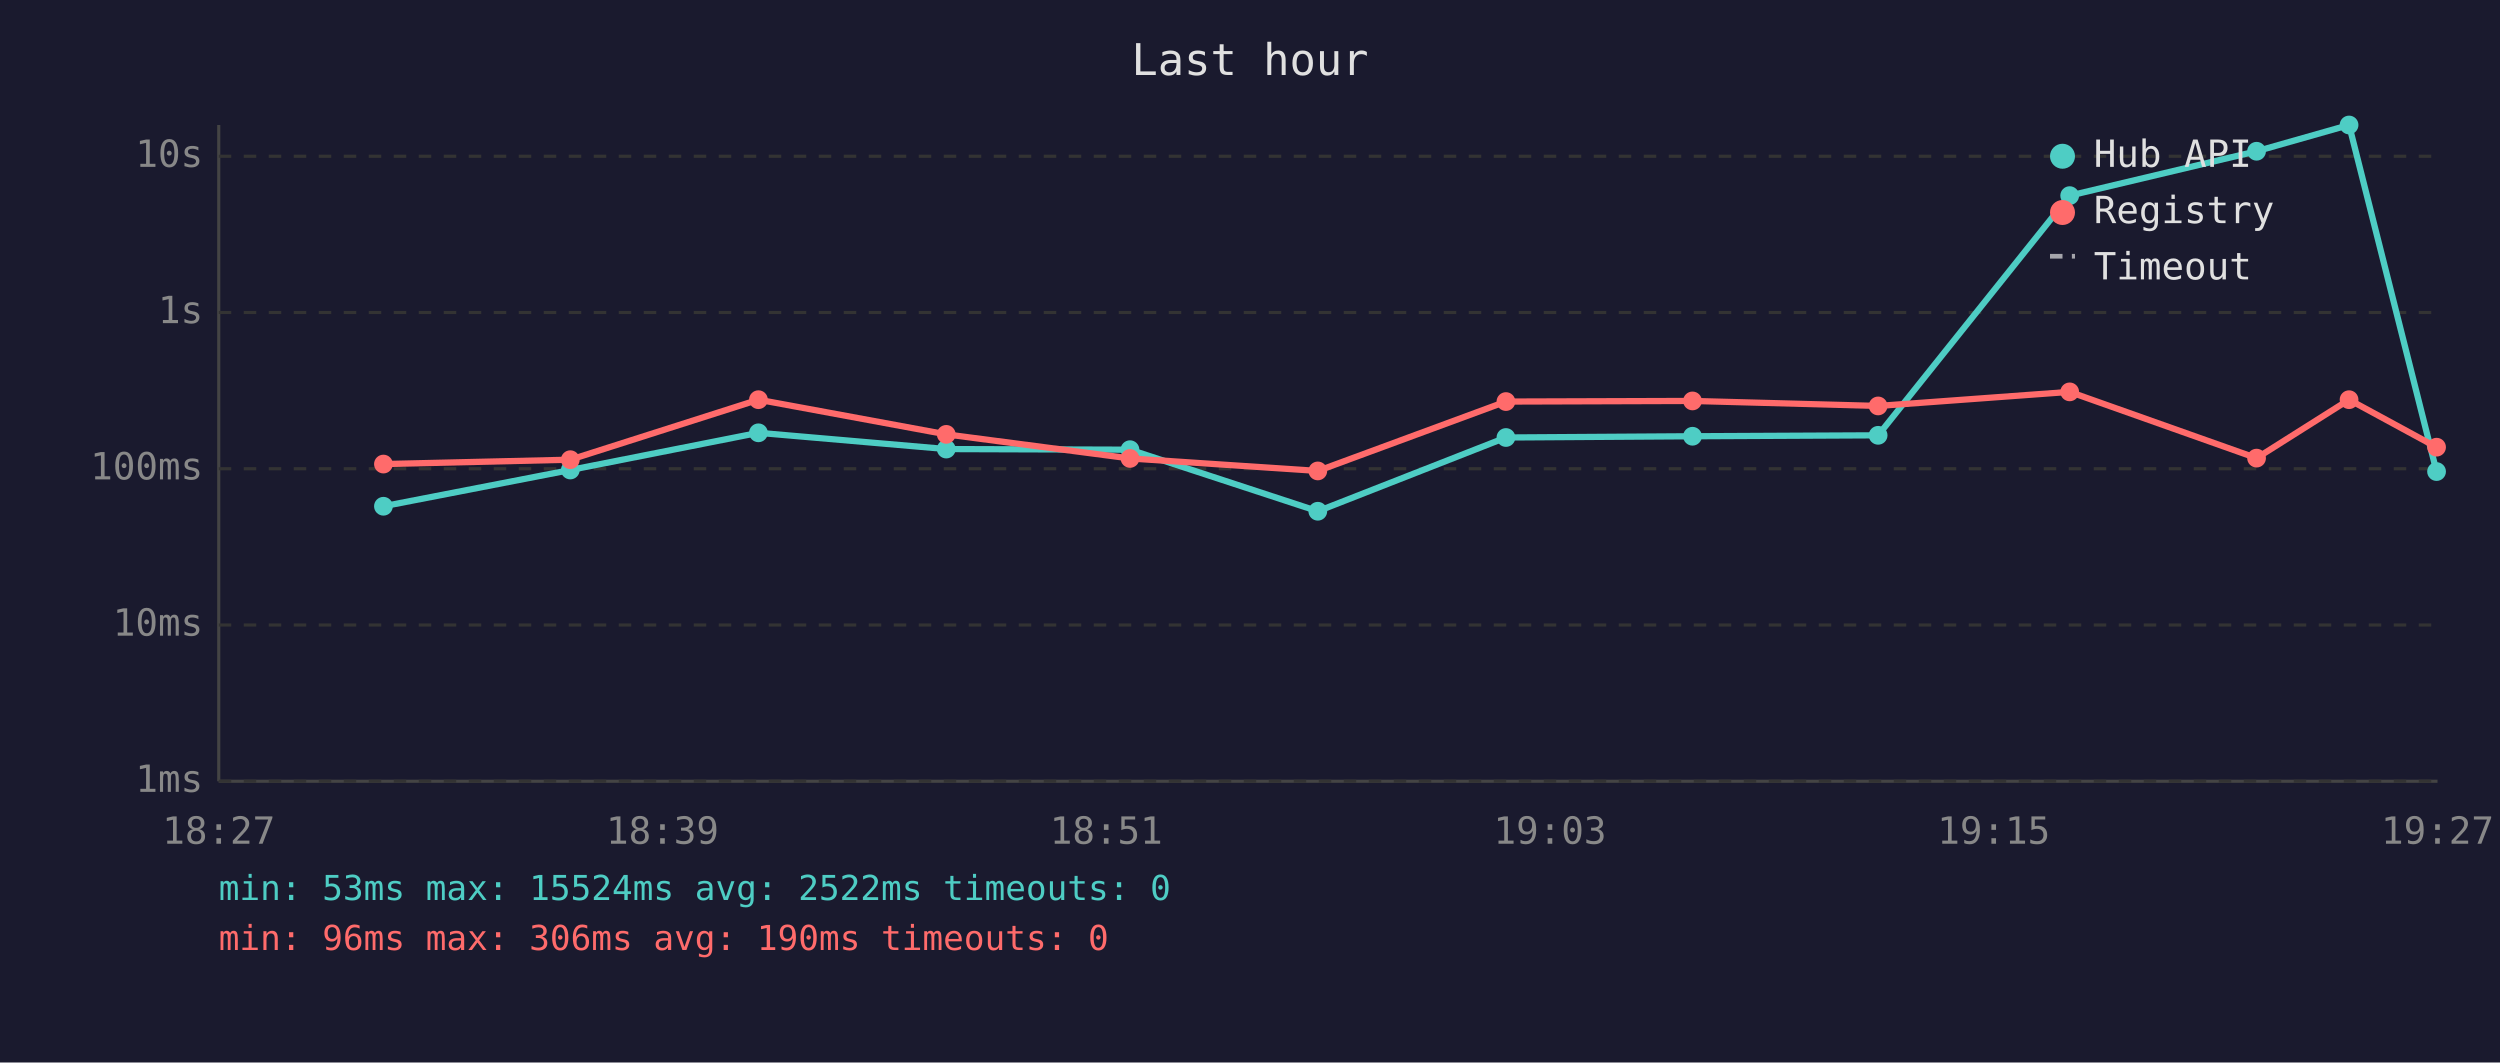
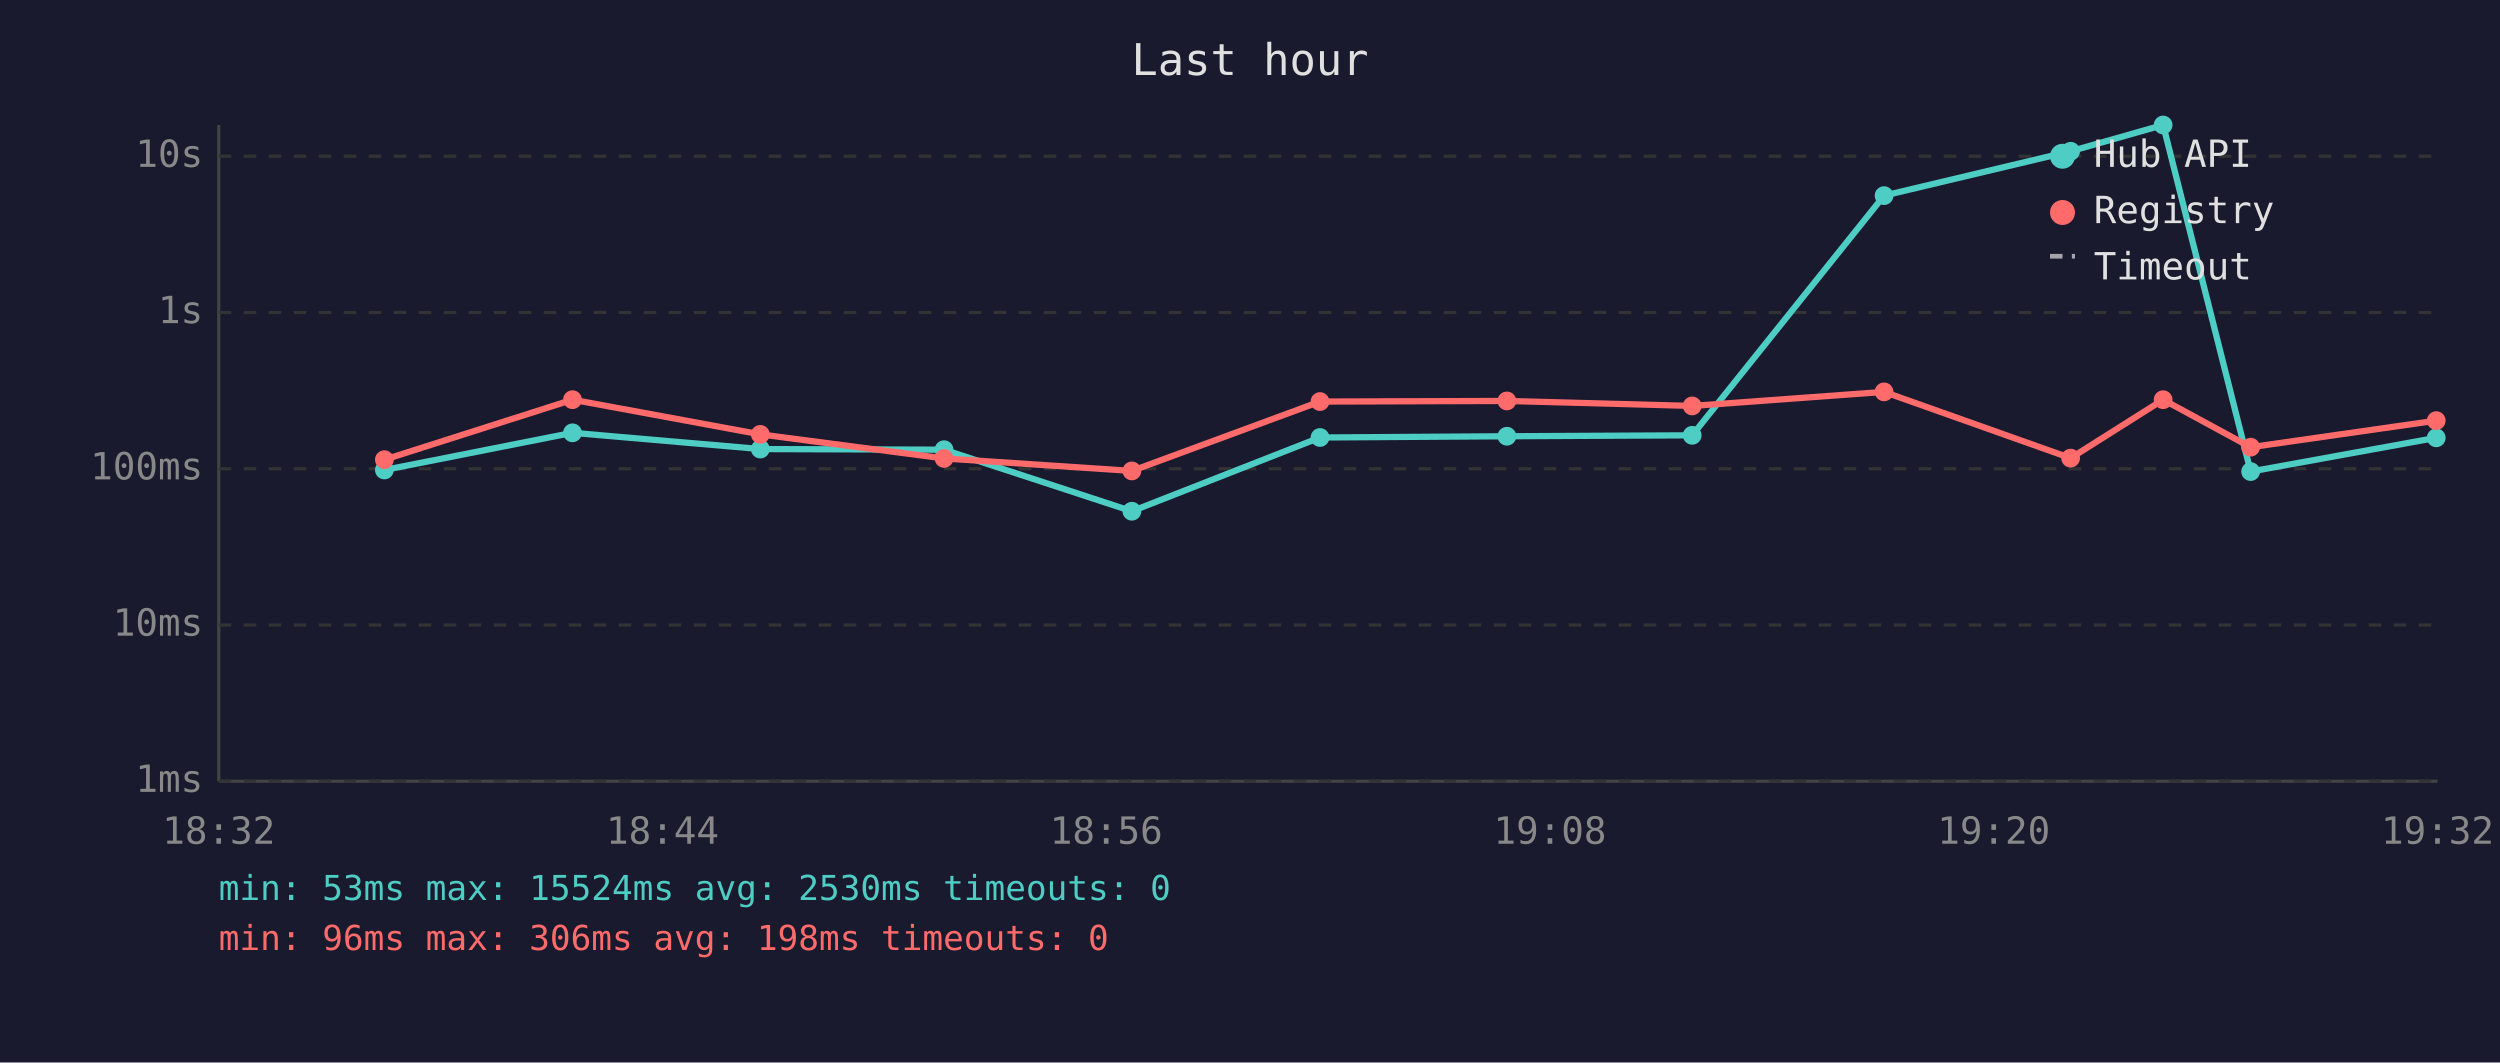
<svg xmlns="http://www.w3.org/2000/svg" viewBox="0 0 800 340" font-family="monospace" font-size="12">
  <rect width="800" height="340" fill="#1a1a2e" />
  <text x="400" y="24" fill="#e0e0e0" font-size="14" text-anchor="middle">Last hour</text>
  <line x1="70" y1="40" x2="70" y2="250" stroke="#444" stroke-width="1" />
  <line x1="70" y1="250" x2="780" y2="250" stroke="#444" stroke-width="1" />
  <line x1="70" y1="250" x2="780" y2="250" stroke="#333" stroke-width="1" stroke-dasharray="4" />
  <text x="65" y="250" fill="#888" text-anchor="end" dominant-baseline="middle">1ms</text>
  <line x1="70" y1="200" x2="780" y2="200" stroke="#333" stroke-width="1" stroke-dasharray="4" />
  <text x="65" y="200" fill="#888" text-anchor="end" dominant-baseline="middle">10ms</text>
  <line x1="70" y1="150" x2="780" y2="150" stroke="#333" stroke-width="1" stroke-dasharray="4" />
  <text x="65" y="150" fill="#888" text-anchor="end" dominant-baseline="middle">100ms</text>
  <line x1="70" y1="100" x2="780" y2="100" stroke="#333" stroke-width="1" stroke-dasharray="4" />
  <text x="65" y="100" fill="#888" text-anchor="end" dominant-baseline="middle">1s</text>
  <line x1="70" y1="50" x2="780" y2="50" stroke="#333" stroke-width="1" stroke-dasharray="4" />
  <text x="65" y="50" fill="#888" text-anchor="end" dominant-baseline="middle">10s</text>
-   <text x="70" y="270" fill="#888" text-anchor="middle">18:27</text>
-   <text x="212" y="270" fill="#888" text-anchor="middle">18:39</text>
-   <text x="354" y="270" fill="#888" text-anchor="middle">18:51</text>
-   <text x="496" y="270" fill="#888" text-anchor="middle">19:03</text>
-   <text x="638" y="270" fill="#888" text-anchor="middle">19:15</text>
-   <text x="780" y="270" fill="#888" text-anchor="middle">19:27</text>
-   <polyline points="122.7,162.0 182.5,150.4 242.7,138.5 302.8,143.7 361.6,143.9 421.7,163.6 481.9,140.0 541.6,139.6 601.0,139.3 662.3,62.6 722.1,48.4 751.7,40.0 779.7,150.9" fill="none" stroke="#4ecdc4" stroke-width="2" opacity="1" />
-   <circle cx="122.7" cy="162.0" r="3" fill="#4ecdc4" />
-   <circle cx="182.5" cy="150.4" r="3" fill="#4ecdc4" />
-   <circle cx="242.7" cy="138.5" r="3" fill="#4ecdc4" />
-   <circle cx="302.8" cy="143.7" r="3" fill="#4ecdc4" />
-   <circle cx="361.6" cy="143.9" r="3" fill="#4ecdc4" />
-   <circle cx="421.7" cy="163.6" r="3" fill="#4ecdc4" />
-   <circle cx="481.9" cy="140.0" r="3" fill="#4ecdc4" />
-   <circle cx="541.6" cy="139.6" r="3" fill="#4ecdc4" />
-   <circle cx="601.0" cy="139.3" r="3" fill="#4ecdc4" />
-   <circle cx="662.3" cy="62.6" r="3" fill="#4ecdc4" />
-   <circle cx="722.1" cy="48.4" r="3" fill="#4ecdc4" />
-   <circle cx="751.7" cy="40.0" r="3" fill="#4ecdc4" />
-   <circle cx="779.7" cy="150.9" r="3" fill="#4ecdc4" />
-   <polyline points="122.7,148.5 182.5,147.1 242.7,127.9 302.8,139.0 361.6,146.7 421.7,150.7 481.9,128.5 541.6,128.3 601.0,129.9 662.3,125.4 722.1,146.6 751.7,127.9 779.7,143.1" fill="none" stroke="#ff6b6b" stroke-width="2" opacity="1" />
-   <circle cx="122.7" cy="148.5" r="3" fill="#ff6b6b" />
-   <circle cx="182.5" cy="147.1" r="3" fill="#ff6b6b" />
-   <circle cx="242.7" cy="127.9" r="3" fill="#ff6b6b" />
-   <circle cx="302.8" cy="139.0" r="3" fill="#ff6b6b" />
-   <circle cx="361.6" cy="146.7" r="3" fill="#ff6b6b" />
-   <circle cx="421.7" cy="150.7" r="3" fill="#ff6b6b" />
-   <circle cx="481.9" cy="128.5" r="3" fill="#ff6b6b" />
-   <circle cx="541.6" cy="128.3" r="3" fill="#ff6b6b" />
-   <circle cx="601.0" cy="129.9" r="3" fill="#ff6b6b" />
-   <circle cx="662.3" cy="125.4" r="3" fill="#ff6b6b" />
-   <circle cx="722.1" cy="146.6" r="3" fill="#ff6b6b" />
-   <circle cx="751.7" cy="127.9" r="3" fill="#ff6b6b" />
-   <circle cx="779.7" cy="143.1" r="3" fill="#ff6b6b" />
+   <text x="70" y="270" fill="#888" text-anchor="middle">18:32</text>
+   <text x="212" y="270" fill="#888" text-anchor="middle">18:44</text>
+   <text x="354" y="270" fill="#888" text-anchor="middle">18:56</text>
+   <text x="496" y="270" fill="#888" text-anchor="middle">19:08</text>
+   <text x="638" y="270" fill="#888" text-anchor="middle">19:20</text>
+   <text x="780" y="270" fill="#888" text-anchor="middle">19:32</text>
+   <polyline points="123.0,150.4 183.2,138.5 243.3,143.7 302.1,143.9 362.2,163.6 422.4,140.0 482.2,139.6 541.5,139.3 602.9,62.6 662.6,48.4 692.2,40.0 720.2,150.9 779.6,140.1" fill="none" stroke="#4ecdc4" stroke-width="2" opacity="1" />
+   <circle cx="123.0" cy="150.4" r="3" fill="#4ecdc4" />
+   <circle cx="183.2" cy="138.5" r="3" fill="#4ecdc4" />
+   <circle cx="243.3" cy="143.7" r="3" fill="#4ecdc4" />
+   <circle cx="302.1" cy="143.9" r="3" fill="#4ecdc4" />
+   <circle cx="362.2" cy="163.6" r="3" fill="#4ecdc4" />
+   <circle cx="422.4" cy="140.0" r="3" fill="#4ecdc4" />
+   <circle cx="482.2" cy="139.6" r="3" fill="#4ecdc4" />
+   <circle cx="541.5" cy="139.3" r="3" fill="#4ecdc4" />
+   <circle cx="602.9" cy="62.6" r="3" fill="#4ecdc4" />
+   <circle cx="662.6" cy="48.4" r="3" fill="#4ecdc4" />
+   <circle cx="692.2" cy="40.0" r="3" fill="#4ecdc4" />
+   <circle cx="720.2" cy="150.9" r="3" fill="#4ecdc4" />
+   <circle cx="779.6" cy="140.1" r="3" fill="#4ecdc4" />
+   <polyline points="123.0,147.1 183.2,127.9 243.3,139.0 302.1,146.7 362.2,150.7 422.4,128.5 482.2,128.3 541.5,129.9 602.9,125.4 662.6,146.6 692.2,127.9 720.2,143.1 779.6,134.6" fill="none" stroke="#ff6b6b" stroke-width="2" opacity="1" />
+   <circle cx="123.0" cy="147.1" r="3" fill="#ff6b6b" />
+   <circle cx="183.2" cy="127.9" r="3" fill="#ff6b6b" />
+   <circle cx="243.3" cy="139.0" r="3" fill="#ff6b6b" />
+   <circle cx="302.1" cy="146.7" r="3" fill="#ff6b6b" />
+   <circle cx="362.2" cy="150.7" r="3" fill="#ff6b6b" />
+   <circle cx="422.4" cy="128.5" r="3" fill="#ff6b6b" />
+   <circle cx="482.2" cy="128.3" r="3" fill="#ff6b6b" />
+   <circle cx="541.5" cy="129.9" r="3" fill="#ff6b6b" />
+   <circle cx="602.9" cy="125.4" r="3" fill="#ff6b6b" />
+   <circle cx="662.6" cy="146.6" r="3" fill="#ff6b6b" />
+   <circle cx="692.2" cy="127.9" r="3" fill="#ff6b6b" />
+   <circle cx="720.2" cy="143.1" r="3" fill="#ff6b6b" />
+   <circle cx="779.6" cy="134.6" r="3" fill="#ff6b6b" />
  <circle cx="660" cy="50" r="4" fill="#4ecdc4" />
  <text x="670" y="50" fill="#e0e0e0" dominant-baseline="middle">Hub API</text>
  <circle cx="660" cy="68" r="4" fill="#ff6b6b" />
  <text x="670" y="68" fill="#e0e0e0" dominant-baseline="middle">Registry</text>
  <line x1="656" y1="82" x2="664" y2="82" stroke="#e0e0e0" stroke-width="1.5" stroke-dasharray="4,3" opacity="0.7" />
  <text x="670" y="86" fill="#e0e0e0" dominant-baseline="middle">Timeout</text>
-   <text x="70" y="288" fill="#4ecdc4" font-size="11">min: 53ms  max: 15524ms  avg: 2522ms  timeouts: 0</text>
-   <text x="70" y="304" fill="#ff6b6b" font-size="11">min: 96ms  max: 306ms  avg: 190ms  timeouts: 0</text>
+   <text x="70" y="288" fill="#4ecdc4" font-size="11">min: 53ms  max: 15524ms  avg: 2530ms  timeouts: 0</text>
+   <text x="70" y="304" fill="#ff6b6b" font-size="11">min: 96ms  max: 306ms  avg: 198ms  timeouts: 0</text>
</svg>
